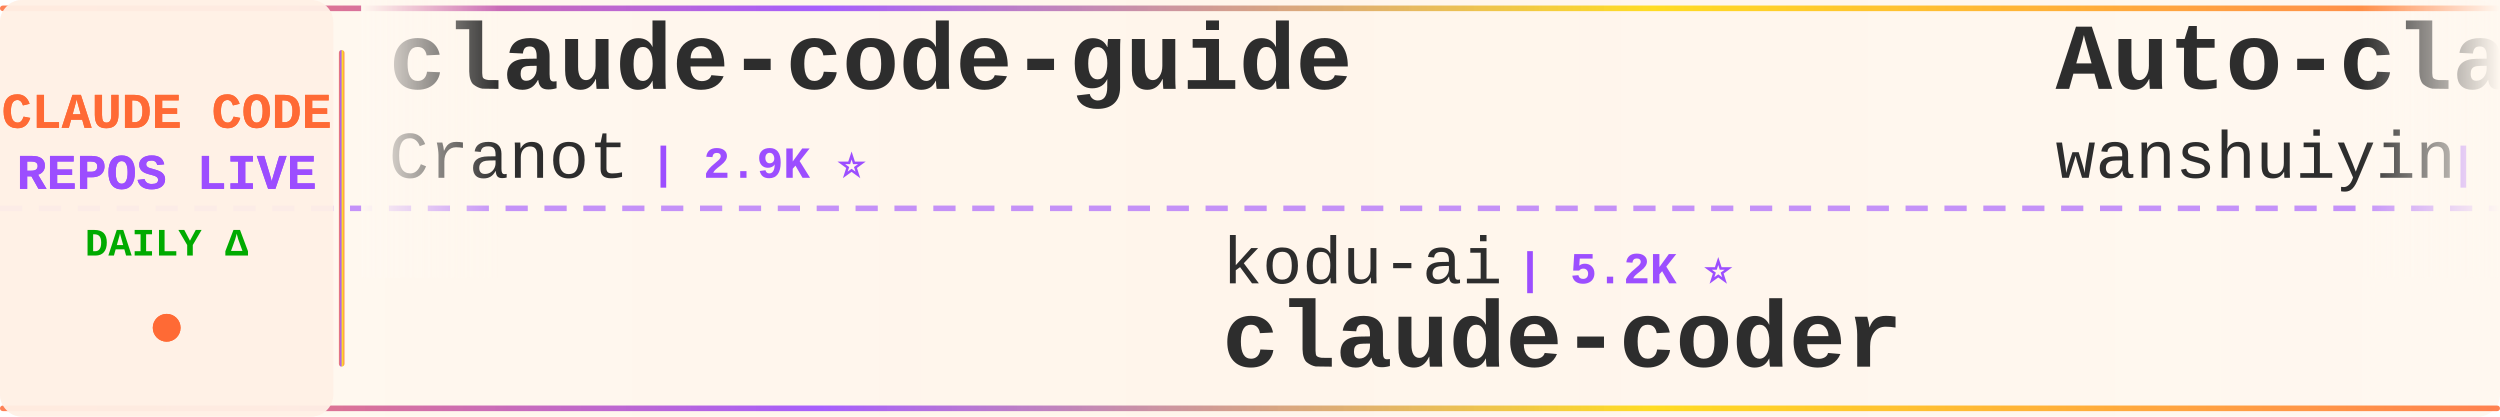
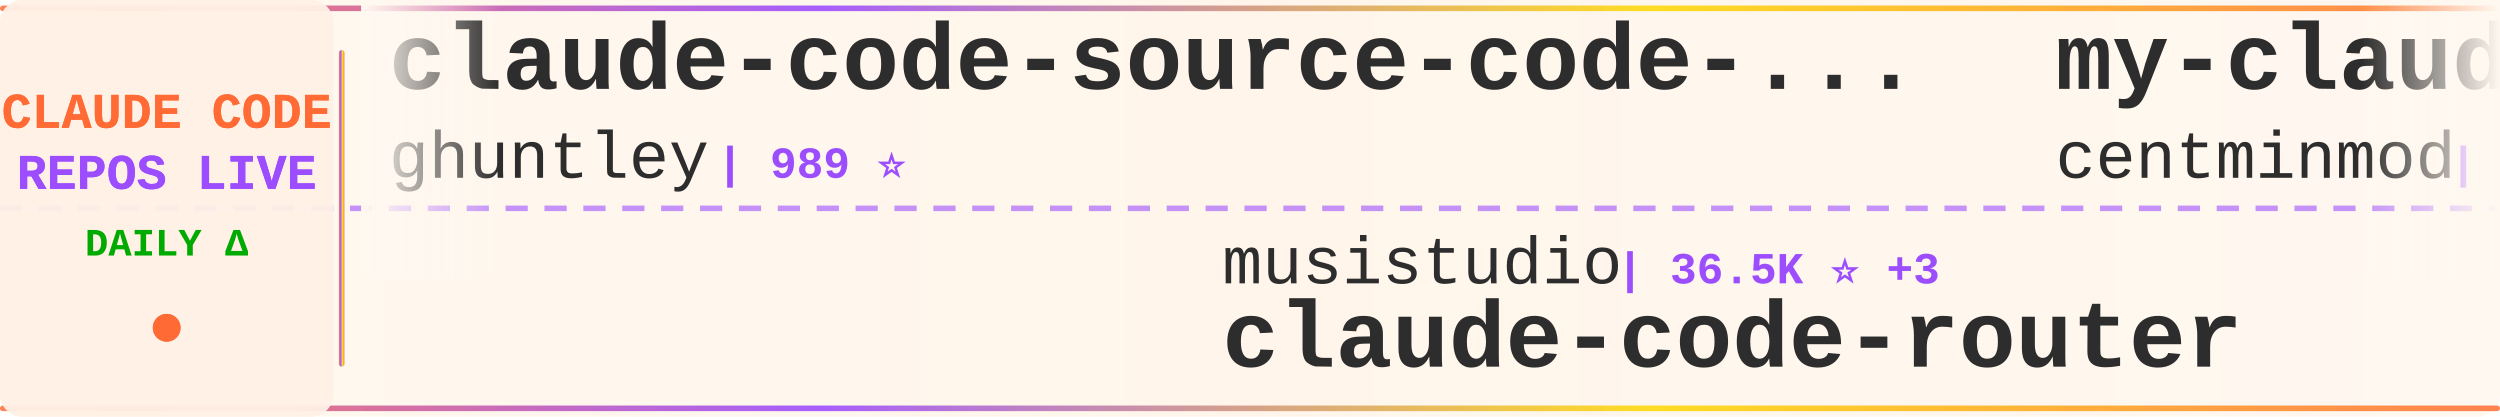
<svg xmlns="http://www.w3.org/2000/svg" width="900" height="150">
  <defs>
    <linearGradient id="tickerBg" x1="0%" y1="0%" x2="100%" y2="0%">
      <stop offset="0%" style="stop-color:#fff8f0;stop-opacity:0.98" />
      <stop offset="50%" style="stop-color:#fff5eb;stop-opacity:1" />
      <stop offset="100%" style="stop-color:#fff8f0;stop-opacity:0.98" />
    </linearGradient>
    <linearGradient id="borderGrad" x1="0%" y1="0%" x2="100%" y2="0%">
      <stop offset="0%" style="stop-color:#FF6B35;stop-opacity:0.85">
        <animate attributeName="stop-opacity" values="0.85;1;0.85" dur="2s" repeatCount="indefinite" />
      </stop>
      <stop offset="33%" style="stop-color:#9C4EFF;stop-opacity:0.9">
        <animate attributeName="stop-opacity" values="0.9;1;0.9" dur="2.2s" repeatCount="indefinite" />
      </stop>
      <stop offset="66%" style="stop-color:#FFD700;stop-opacity:0.85">
        <animate attributeName="stop-opacity" values="0.85;1;0.85" dur="1.8s" repeatCount="indefinite" />
      </stop>
      <stop offset="100%" style="stop-color:#FF6B35;stop-opacity:0.85">
        <animate attributeName="stop-opacity" values="0.85;1;0.85" dur="2s" repeatCount="indefinite" />
      </stop>
    </linearGradient>
    <filter id="textGlow">
      <feGaussianBlur stdDeviation="0.15" result="coloredBlur" />
      <feMerge>
        <feMergeNode in="coloredBlur" />
        <feMergeNode in="SourceGraphic" />
      </feMerge>
    </filter>
    <filter id="metricGlow">
      <feGaussianBlur stdDeviation="0.2" result="coloredBlur" />
      <feMerge>
        <feMergeNode in="coloredBlur" />
        <feMergeNode in="SourceGraphic" />
      </feMerge>
    </filter>
    <linearGradient id="leftFade" x1="0%" y1="0%" x2="100%" y2="0%">
      <stop offset="0%" style="stop-color:#fff8f0;stop-opacity:1" />
      <stop offset="100%" style="stop-color:#fff8f0;stop-opacity:0" />
    </linearGradient>
    <linearGradient id="rightFade" x1="0%" y1="0%" x2="100%" y2="0%">
      <stop offset="0%" style="stop-color:#fff8f0;stop-opacity:0" />
      <stop offset="100%" style="stop-color:#fff8f0;stop-opacity:1" />
    </linearGradient>
  </defs>
  <rect width="900" height="150" fill="url(#tickerBg)" rx="8" />
  <rect x="0" y="2" width="900" height="2" fill="url(#borderGrad)" rx="1" />
  <rect x="0" y="146" width="900" height="2" fill="url(#borderGrad)" rx="1" />
  <line x1="0" y1="75" x2="900" y2="75" stroke="#9C4EFF" stroke-width="2" stroke-dasharray="8 6" opacity="0.6" />
  <rect x="0" y="0" width="120" height="150" fill="#fff0e6" opacity="0.95" rx="8" />
  <text x="60" y="46" font-family="'Courier New', monospace" font-size="18" font-weight="bold" fill="#FF6B35" text-anchor="middle" filter="url(#textGlow)">
    CLAUDE CODE
  </text>
  <text x="60" y="68" font-family="'Courier New', monospace" font-size="18" font-weight="bold" fill="#9C4EFF" text-anchor="middle" filter="url(#textGlow)">
    REPOS LIVE
  </text>
  <text x="60" y="92" font-family="'Courier New', monospace" font-size="14" font-weight="bold" fill="#00aa00" text-anchor="middle">
    DAILY Δ
  </text>
  <circle cx="60" cy="118" r="5" fill="#FF6B35" filter="url(#metricGlow)">
    <animate attributeName="r" values="4;6;4" dur="1.5s" repeatCount="indefinite" />
    <animate attributeName="opacity" values="0.6;1;0.6" dur="1.5s" repeatCount="indefinite" />
  </circle>
  <rect x="122" y="18" width="2" height="114" fill="url(#borderGrad)" rx="1" />
  <clipPath id="tickerClip">
    <rect x="130" y="0" width="770" height="150" />
  </clipPath>
  <g clip-path="url(#tickerClip)">
    <g id="tickerItems">
      <animateTransform attributeName="transform" attributeType="XML" type="translate" from="0 0" to="-3000 0" dur="54s" repeatCount="indefinite" />
      <g transform="translate(0, 0)">
-         <text x="140" y="32" font-family="'Courier New', monospace" font-size="34" font-weight="bold" fill="#2d2d2d">claude-code-guide</text>
-         <text x="140" y="64" font-family="'Courier New', monospace" font-size="24" font-weight="normal" fill="#2d2d2d" opacity="1.0">Cranot</text>
-         <text x="234" y="64" font-family="'Courier New', monospace" font-size="16" font-weight="bold" fill="#9C4EFF"> | 2.9K ⭐</text>
+         <text x="140" y="32" font-family="'Courier New', monospace" font-size="34" font-weight="bold" fill="#2d2d2d">claude-code-source-code-...</text>
+         <text x="140" y="64" font-family="'Courier New', monospace" font-size="24" font-weight="normal" fill="#2d2d2d" opacity="1.0">ghuntley</text>
+         <text x="258" y="64" font-family="'Courier New', monospace" font-size="16" font-weight="bold" fill="#9C4EFF"> | 989 ⭐</text>
      </g>
      <g transform="translate(300, 0)">
-         <text x="140" y="102" font-family="'Courier New', monospace" font-size="24" font-weight="normal" fill="#2d2d2d" opacity="1.0">kodu-ai</text>
-         <text x="246" y="102" font-family="'Courier New', monospace" font-size="16" font-weight="bold" fill="#9C4EFF"> | 5.2K ⭐</text>
-         <text x="140" y="132" font-family="'Courier New', monospace" font-size="34" font-weight="bold" fill="#2d2d2d">claude-coder</text>
+         <text x="140" y="102" font-family="'Courier New', monospace" font-size="24" font-weight="normal" fill="#2d2d2d" opacity="1.0">musistudio</text>
+         <text x="282" y="102" font-family="'Courier New', monospace" font-size="16" font-weight="bold" fill="#9C4EFF"> | 36.5K ⭐ +3</text>
+         <text x="140" y="132" font-family="'Courier New', monospace" font-size="34" font-weight="bold" fill="#2d2d2d">claude-code-router</text>
      </g>
      <g transform="translate(600, 0)">
-         <text x="140" y="32" font-family="'Courier New', monospace" font-size="34" font-weight="bold" fill="#2d2d2d">Auto-claude-code-researc...</text>
-         <text x="140" y="64" font-family="'Courier New', monospace" font-size="24" font-weight="normal" fill="#2d2d2d" opacity="1.0">wanshuiyin</text>
-         <text x="282" y="64" font-family="'Courier New', monospace" font-size="16" font-weight="bold" fill="#9C4EFF"> | 14.4K ⭐ +4</text>
+         <text x="140" y="32" font-family="'Courier New', monospace" font-size="34" font-weight="bold" fill="#2d2d2d">my-claude-code-setup</text>
+         <text x="140" y="64" font-family="'Courier New', monospace" font-size="24" font-weight="normal" fill="#2d2d2d" opacity="1.0">centminmod</text>
+         <text x="282" y="64" font-family="'Courier New', monospace" font-size="16" font-weight="bold" fill="#9C4EFF"> | 2.6K ⭐ +2</text>
      </g>
      <g transform="translate(900, 0)">
-         <text x="140" y="102" font-family="'Courier New', monospace" font-size="24" font-weight="normal" fill="#2d2d2d" opacity="1.0">SeemSeam</text>
-         <text x="258" y="102" font-family="'Courier New', monospace" font-size="16" font-weight="bold" fill="#9C4EFF"> | 3.4K ⭐ +1</text>
-         <text x="140" y="132" font-family="'Courier New', monospace" font-size="34" font-weight="bold" fill="#2d2d2d">claude_codex_bridge</text>
+         <text x="140" y="102" font-family="'Courier New', monospace" font-size="24" font-weight="normal" fill="#2d2d2d" opacity="1.0">jqueryscript</text>
+         <text x="306" y="102" font-family="'Courier New', monospace" font-size="16" font-weight="bold" fill="#9C4EFF"> | 493 ⭐</text>
+         <text x="140" y="132" font-family="'Courier New', monospace" font-size="34" font-weight="bold" fill="#2d2d2d">awesome-claude-code</text>
      </g>
      <g transform="translate(1200, 0)">
-         <text x="140" y="32" font-family="'Courier New', monospace" font-size="34" font-weight="bold" fill="#2d2d2d">collection-claude-code-s...</text>
-         <text x="140" y="64" font-family="'Courier New', monospace" font-size="24" font-weight="normal" fill="#2d2d2d" opacity="1.0">chauncygu</text>
-         <text x="270" y="64" font-family="'Courier New', monospace" font-size="16" font-weight="bold" fill="#9C4EFF"> | 2.8K ⭐</text>
+         <text x="140" y="32" font-family="'Courier New', monospace" font-size="34" font-weight="bold" fill="#2d2d2d">claude-code-base-action</text>
+         <text x="140" y="64" font-family="'Courier New', monospace" font-size="24" font-weight="normal" fill="#2d2d2d" opacity="1.0">anthropics</text>
+         <text x="282" y="64" font-family="'Courier New', monospace" font-size="16" font-weight="bold" fill="#9C4EFF"> | 940 ⭐</text>
      </g>
      <g transform="translate(1500, 0)">
-         <text x="140" y="102" font-family="'Courier New', monospace" font-size="24" font-weight="normal" fill="#2d2d2d" opacity="1.0">KPR111</text>
-         <text x="234" y="102" font-family="'Courier New', monospace" font-size="16" font-weight="bold" fill="#9C4EFF"> | 18 ⭐</text>
-         <text x="140" y="132" font-family="'Courier New', monospace" font-size="34" font-weight="bold" fill="#2d2d2d">Claude-Code</text>
+         <text x="140" y="102" font-family="'Courier New', monospace" font-size="24" font-weight="normal" fill="#2d2d2d" opacity="1.0">wanshuiyin</text>
+         <text x="282" y="102" font-family="'Courier New', monospace" font-size="16" font-weight="bold" fill="#9C4EFF"> | 14.4K ⭐</text>
+         <text x="140" y="132" font-family="'Courier New', monospace" font-size="34" font-weight="bold" fill="#2d2d2d">Auto-claude-code-researc...</text>
      </g>
      <g transform="translate(1800, 0)">
-         <text x="140" y="32" font-family="'Courier New', monospace" font-size="34" font-weight="bold" fill="#2d2d2d">claude-skills</text>
-         <text x="140" y="64" font-family="'Courier New', monospace" font-size="24" font-weight="normal" fill="#2d2d2d" opacity="1.0">alirezarezvani</text>
-         <text x="330" y="64" font-family="'Courier New', monospace" font-size="16" font-weight="bold" fill="#9C4EFF"> | 24.2K ⭐ +5</text>
+         <text x="140" y="32" font-family="'Courier New', monospace" font-size="34" font-weight="bold" fill="#2d2d2d">claude-code-cli</text>
+         <text x="140" y="64" font-family="'Courier New', monospace" font-size="24" font-weight="normal" fill="#2d2d2d" opacity="1.0">huangserva</text>
+         <text x="282" y="64" font-family="'Courier New', monospace" font-size="16" font-weight="bold" fill="#9C4EFF"> | 622 ⭐</text>
      </g>
      <g transform="translate(2100, 0)">
-         <text x="140" y="102" font-family="'Courier New', monospace" font-size="24" font-weight="normal" fill="#2d2d2d" opacity="1.0">shareAI-lab</text>
-         <text x="294" y="102" font-family="'Courier New', monospace" font-size="16" font-weight="bold" fill="#9C4EFF"> | 73.7K ⭐ +15</text>
-         <text x="140" y="132" font-family="'Courier New', monospace" font-size="34" font-weight="bold" fill="#2d2d2d">learn-claude-code</text>
+         <text x="140" y="102" font-family="'Courier New', monospace" font-size="24" font-weight="normal" fill="#2d2d2d" opacity="1.0">VoltAgent</text>
+         <text x="270" y="102" font-family="'Courier New', monospace" font-size="16" font-weight="bold" fill="#9C4EFF"> | 24.2K ⭐ +1</text>
+         <text x="140" y="132" font-family="'Courier New', monospace" font-size="34" font-weight="bold" fill="#2d2d2d">awesome-claude-code-suba...</text>
      </g>
      <g transform="translate(2400, 0)">
-         <text x="140" y="32" font-family="'Courier New', monospace" font-size="34" font-weight="bold" fill="#2d2d2d">system_prompts_leaks</text>
-         <text x="140" y="64" font-family="'Courier New', monospace" font-size="24" font-weight="normal" fill="#2d2d2d" opacity="1.0">asgeirtj</text>
-         <text x="258" y="64" font-family="'Courier New', monospace" font-size="16" font-weight="bold" fill="#9C4EFF"> | 62.6K ⭐ +8</text>
+         <text x="140" y="32" font-family="'Courier New', monospace" font-size="34" font-weight="bold" fill="#2d2d2d">how-claude-code-works</text>
+         <text x="140" y="64" font-family="'Courier New', monospace" font-size="24" font-weight="normal" fill="#2d2d2d" opacity="1.0">Windy3f3f3f3f</text>
+         <text x="318" y="64" font-family="'Courier New', monospace" font-size="16" font-weight="bold" fill="#9C4EFF"> | 3.4K ⭐</text>
      </g>
      <g transform="translate(2700, 0)">
-         <text x="140" y="102" font-family="'Courier New', monospace" font-size="24" font-weight="normal" fill="#2d2d2d" opacity="1.0">jeremylongshore</text>
-         <text x="342" y="102" font-family="'Courier New', monospace" font-size="16" font-weight="bold" fill="#9C4EFF"> | 2.6K ⭐ +1</text>
-         <text x="140" y="132" font-family="'Courier New', monospace" font-size="34" font-weight="bold" fill="#2d2d2d">claude-code-plugins-plus...</text>
+         <text x="140" y="102" font-family="'Courier New', monospace" font-size="24" font-weight="normal" fill="#2d2d2d" opacity="1.0">hangsman</text>
+         <text x="258" y="102" font-family="'Courier New', monospace" font-size="16" font-weight="bold" fill="#9C4EFF"> | 791 ⭐</text>
+         <text x="140" y="132" font-family="'Courier New', monospace" font-size="34" font-weight="bold" fill="#2d2d2d">claude-code-source</text>
      </g>
      <g transform="translate(3000, 0)">
-         <text x="140" y="32" font-family="'Courier New', monospace" font-size="34" font-weight="bold" fill="#2d2d2d">claude-code-guide</text>
-         <text x="140" y="64" font-family="'Courier New', monospace" font-size="24" font-weight="normal" fill="#2d2d2d" opacity="1.0">Cranot</text>
-         <text x="234" y="64" font-family="'Courier New', monospace" font-size="16" font-weight="bold" fill="#9C4EFF"> | 2.9K ⭐</text>
+         <text x="140" y="32" font-family="'Courier New', monospace" font-size="34" font-weight="bold" fill="#2d2d2d">claude-code-source-code-...</text>
+         <text x="140" y="64" font-family="'Courier New', monospace" font-size="24" font-weight="normal" fill="#2d2d2d" opacity="1.0">ghuntley</text>
+         <text x="258" y="64" font-family="'Courier New', monospace" font-size="16" font-weight="bold" fill="#9C4EFF"> | 989 ⭐</text>
      </g>
      <g transform="translate(3300, 0)">
-         <text x="140" y="102" font-family="'Courier New', monospace" font-size="24" font-weight="normal" fill="#2d2d2d" opacity="1.0">kodu-ai</text>
-         <text x="246" y="102" font-family="'Courier New', monospace" font-size="16" font-weight="bold" fill="#9C4EFF"> | 5.2K ⭐</text>
-         <text x="140" y="132" font-family="'Courier New', monospace" font-size="34" font-weight="bold" fill="#2d2d2d">claude-coder</text>
+         <text x="140" y="102" font-family="'Courier New', monospace" font-size="24" font-weight="normal" fill="#2d2d2d" opacity="1.0">musistudio</text>
+         <text x="282" y="102" font-family="'Courier New', monospace" font-size="16" font-weight="bold" fill="#9C4EFF"> | 36.5K ⭐ +3</text>
+         <text x="140" y="132" font-family="'Courier New', monospace" font-size="34" font-weight="bold" fill="#2d2d2d">claude-code-router</text>
      </g>
      <g transform="translate(3600, 0)">
-         <text x="140" y="32" font-family="'Courier New', monospace" font-size="34" font-weight="bold" fill="#2d2d2d">Auto-claude-code-researc...</text>
-         <text x="140" y="64" font-family="'Courier New', monospace" font-size="24" font-weight="normal" fill="#2d2d2d" opacity="1.0">wanshuiyin</text>
-         <text x="282" y="64" font-family="'Courier New', monospace" font-size="16" font-weight="bold" fill="#9C4EFF"> | 14.4K ⭐ +4</text>
+         <text x="140" y="32" font-family="'Courier New', monospace" font-size="34" font-weight="bold" fill="#2d2d2d">my-claude-code-setup</text>
+         <text x="140" y="64" font-family="'Courier New', monospace" font-size="24" font-weight="normal" fill="#2d2d2d" opacity="1.0">centminmod</text>
+         <text x="282" y="64" font-family="'Courier New', monospace" font-size="16" font-weight="bold" fill="#9C4EFF"> | 2.6K ⭐ +2</text>
      </g>
      <g transform="translate(3900, 0)">
-         <text x="140" y="102" font-family="'Courier New', monospace" font-size="24" font-weight="normal" fill="#2d2d2d" opacity="1.0">SeemSeam</text>
-         <text x="258" y="102" font-family="'Courier New', monospace" font-size="16" font-weight="bold" fill="#9C4EFF"> | 3.4K ⭐ +1</text>
-         <text x="140" y="132" font-family="'Courier New', monospace" font-size="34" font-weight="bold" fill="#2d2d2d">claude_codex_bridge</text>
+         <text x="140" y="102" font-family="'Courier New', monospace" font-size="24" font-weight="normal" fill="#2d2d2d" opacity="1.0">jqueryscript</text>
+         <text x="306" y="102" font-family="'Courier New', monospace" font-size="16" font-weight="bold" fill="#9C4EFF"> | 493 ⭐</text>
+         <text x="140" y="132" font-family="'Courier New', monospace" font-size="34" font-weight="bold" fill="#2d2d2d">awesome-claude-code</text>
      </g>
    </g>
  </g>
  <rect x="130" y="0" width="50" height="100" fill="url(#leftFade)" />
  <rect x="850" y="0" width="50" height="100" fill="url(#rightFade)" />
</svg>
